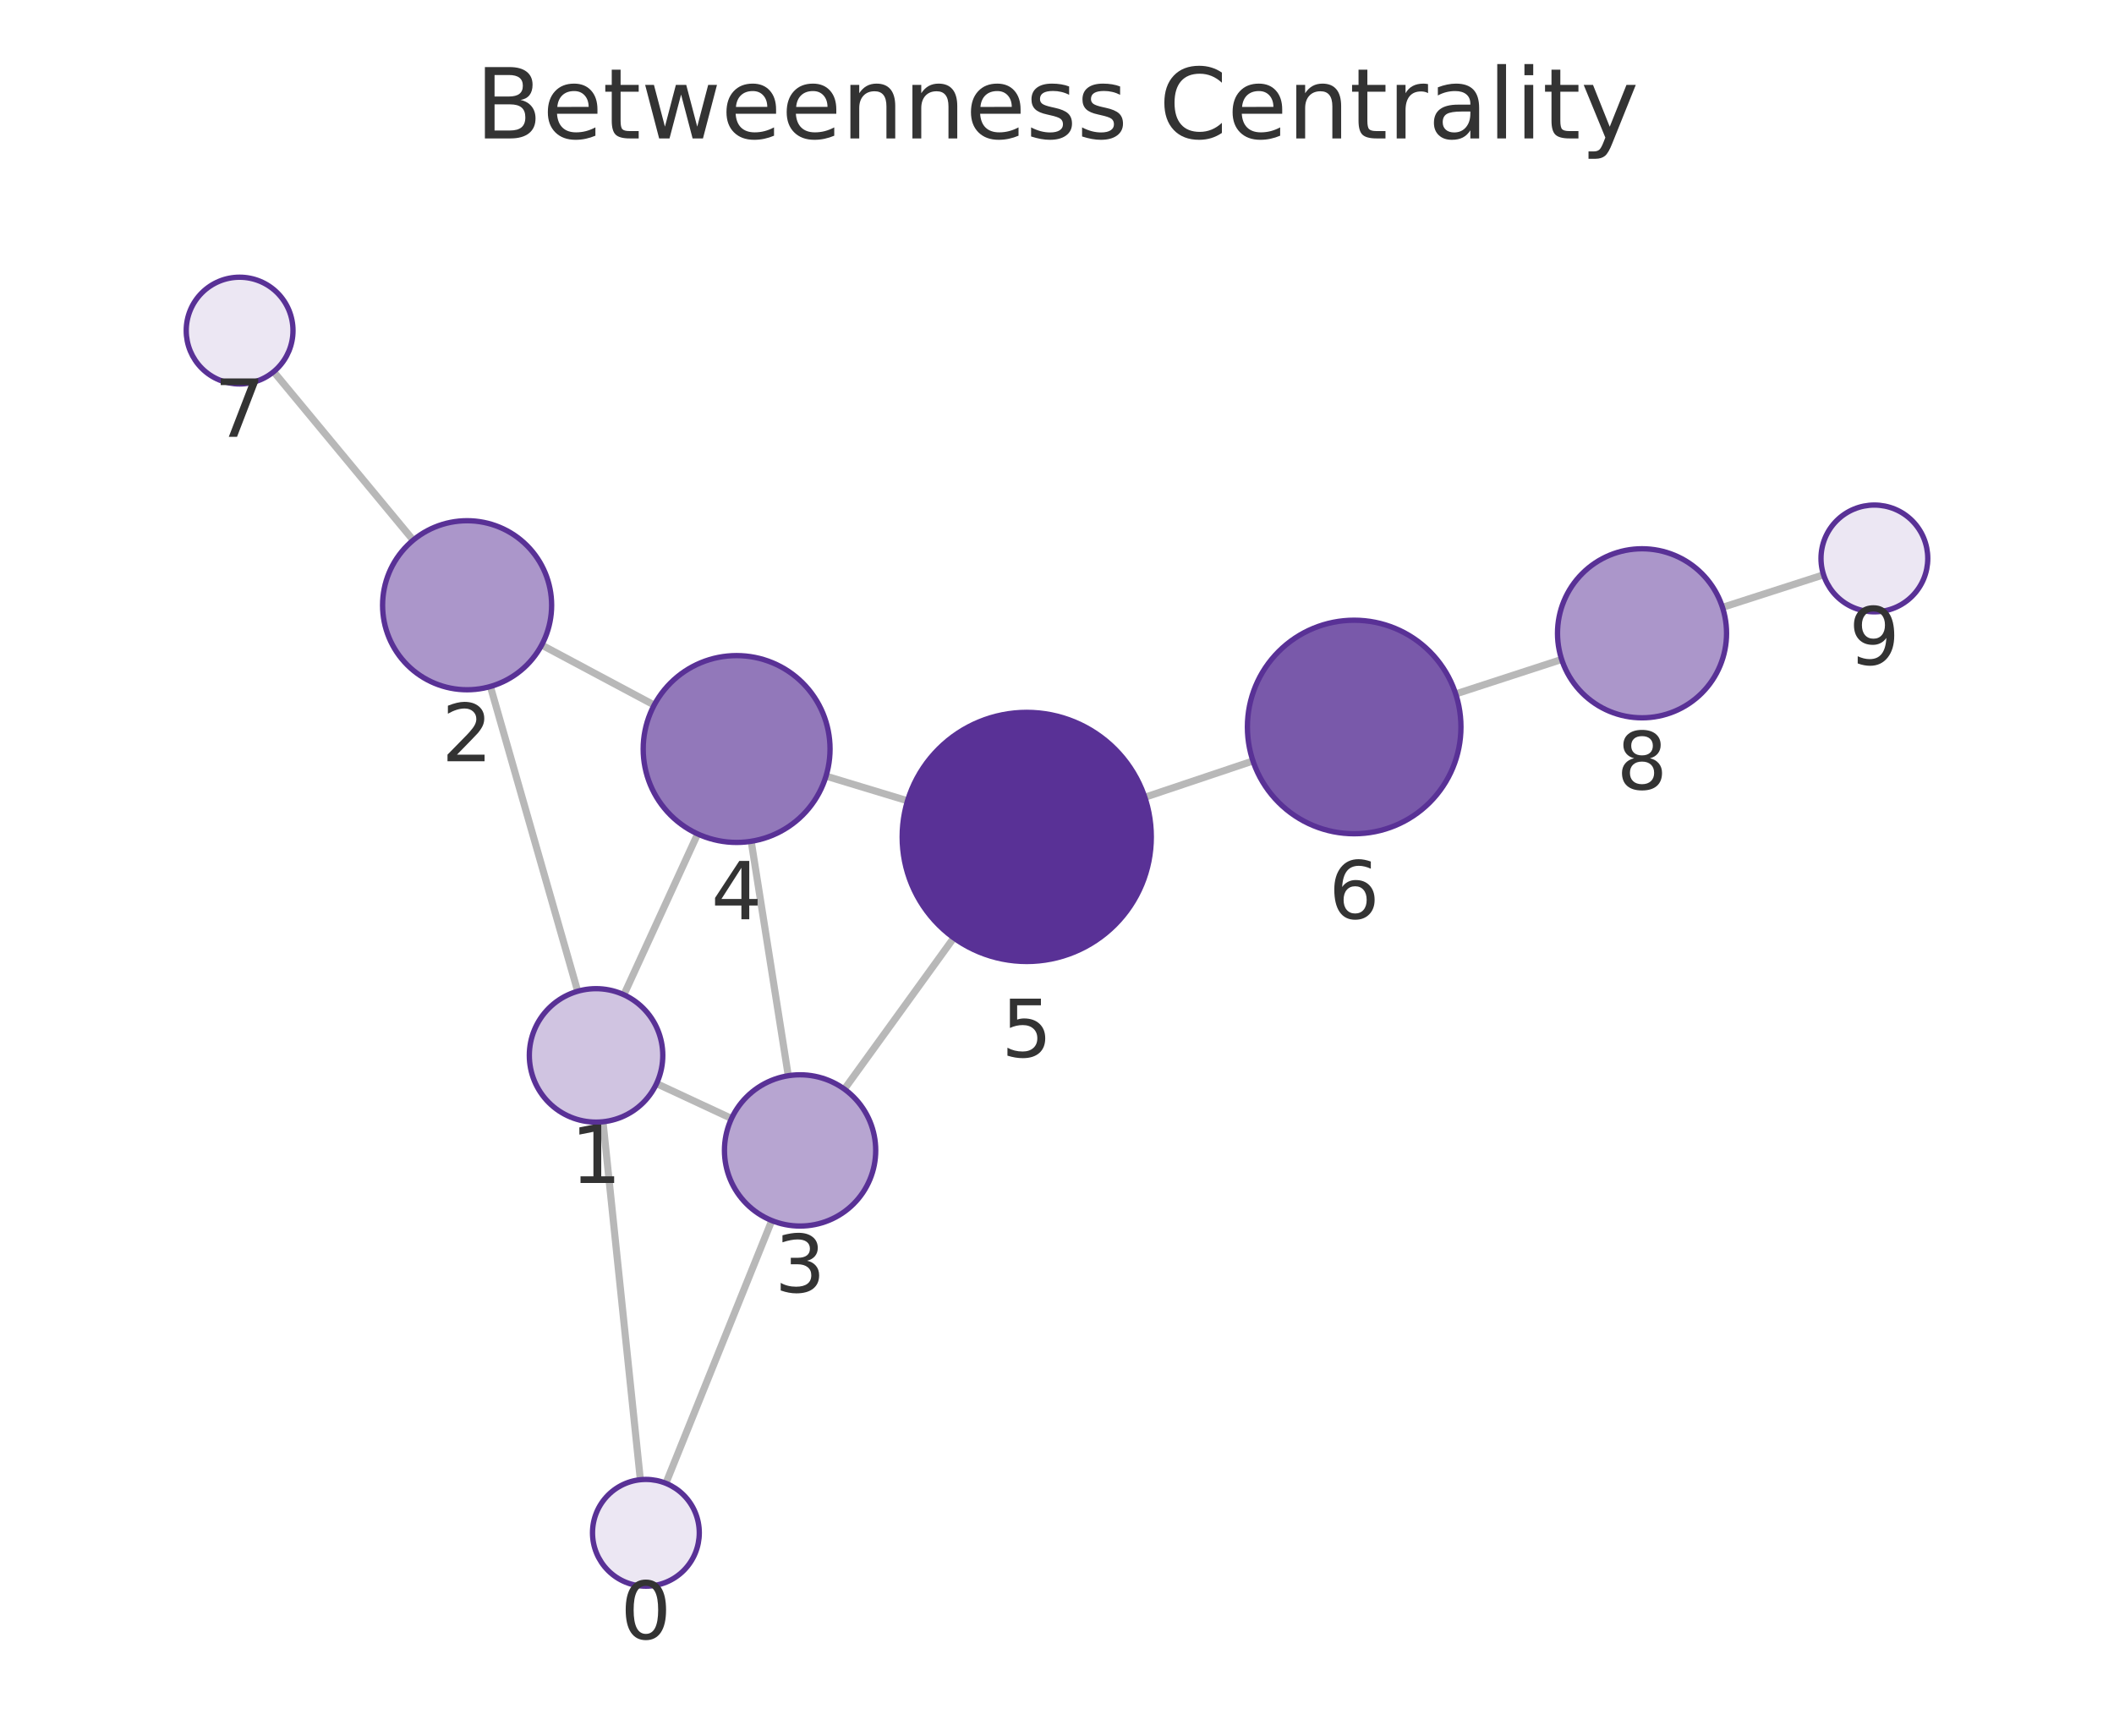
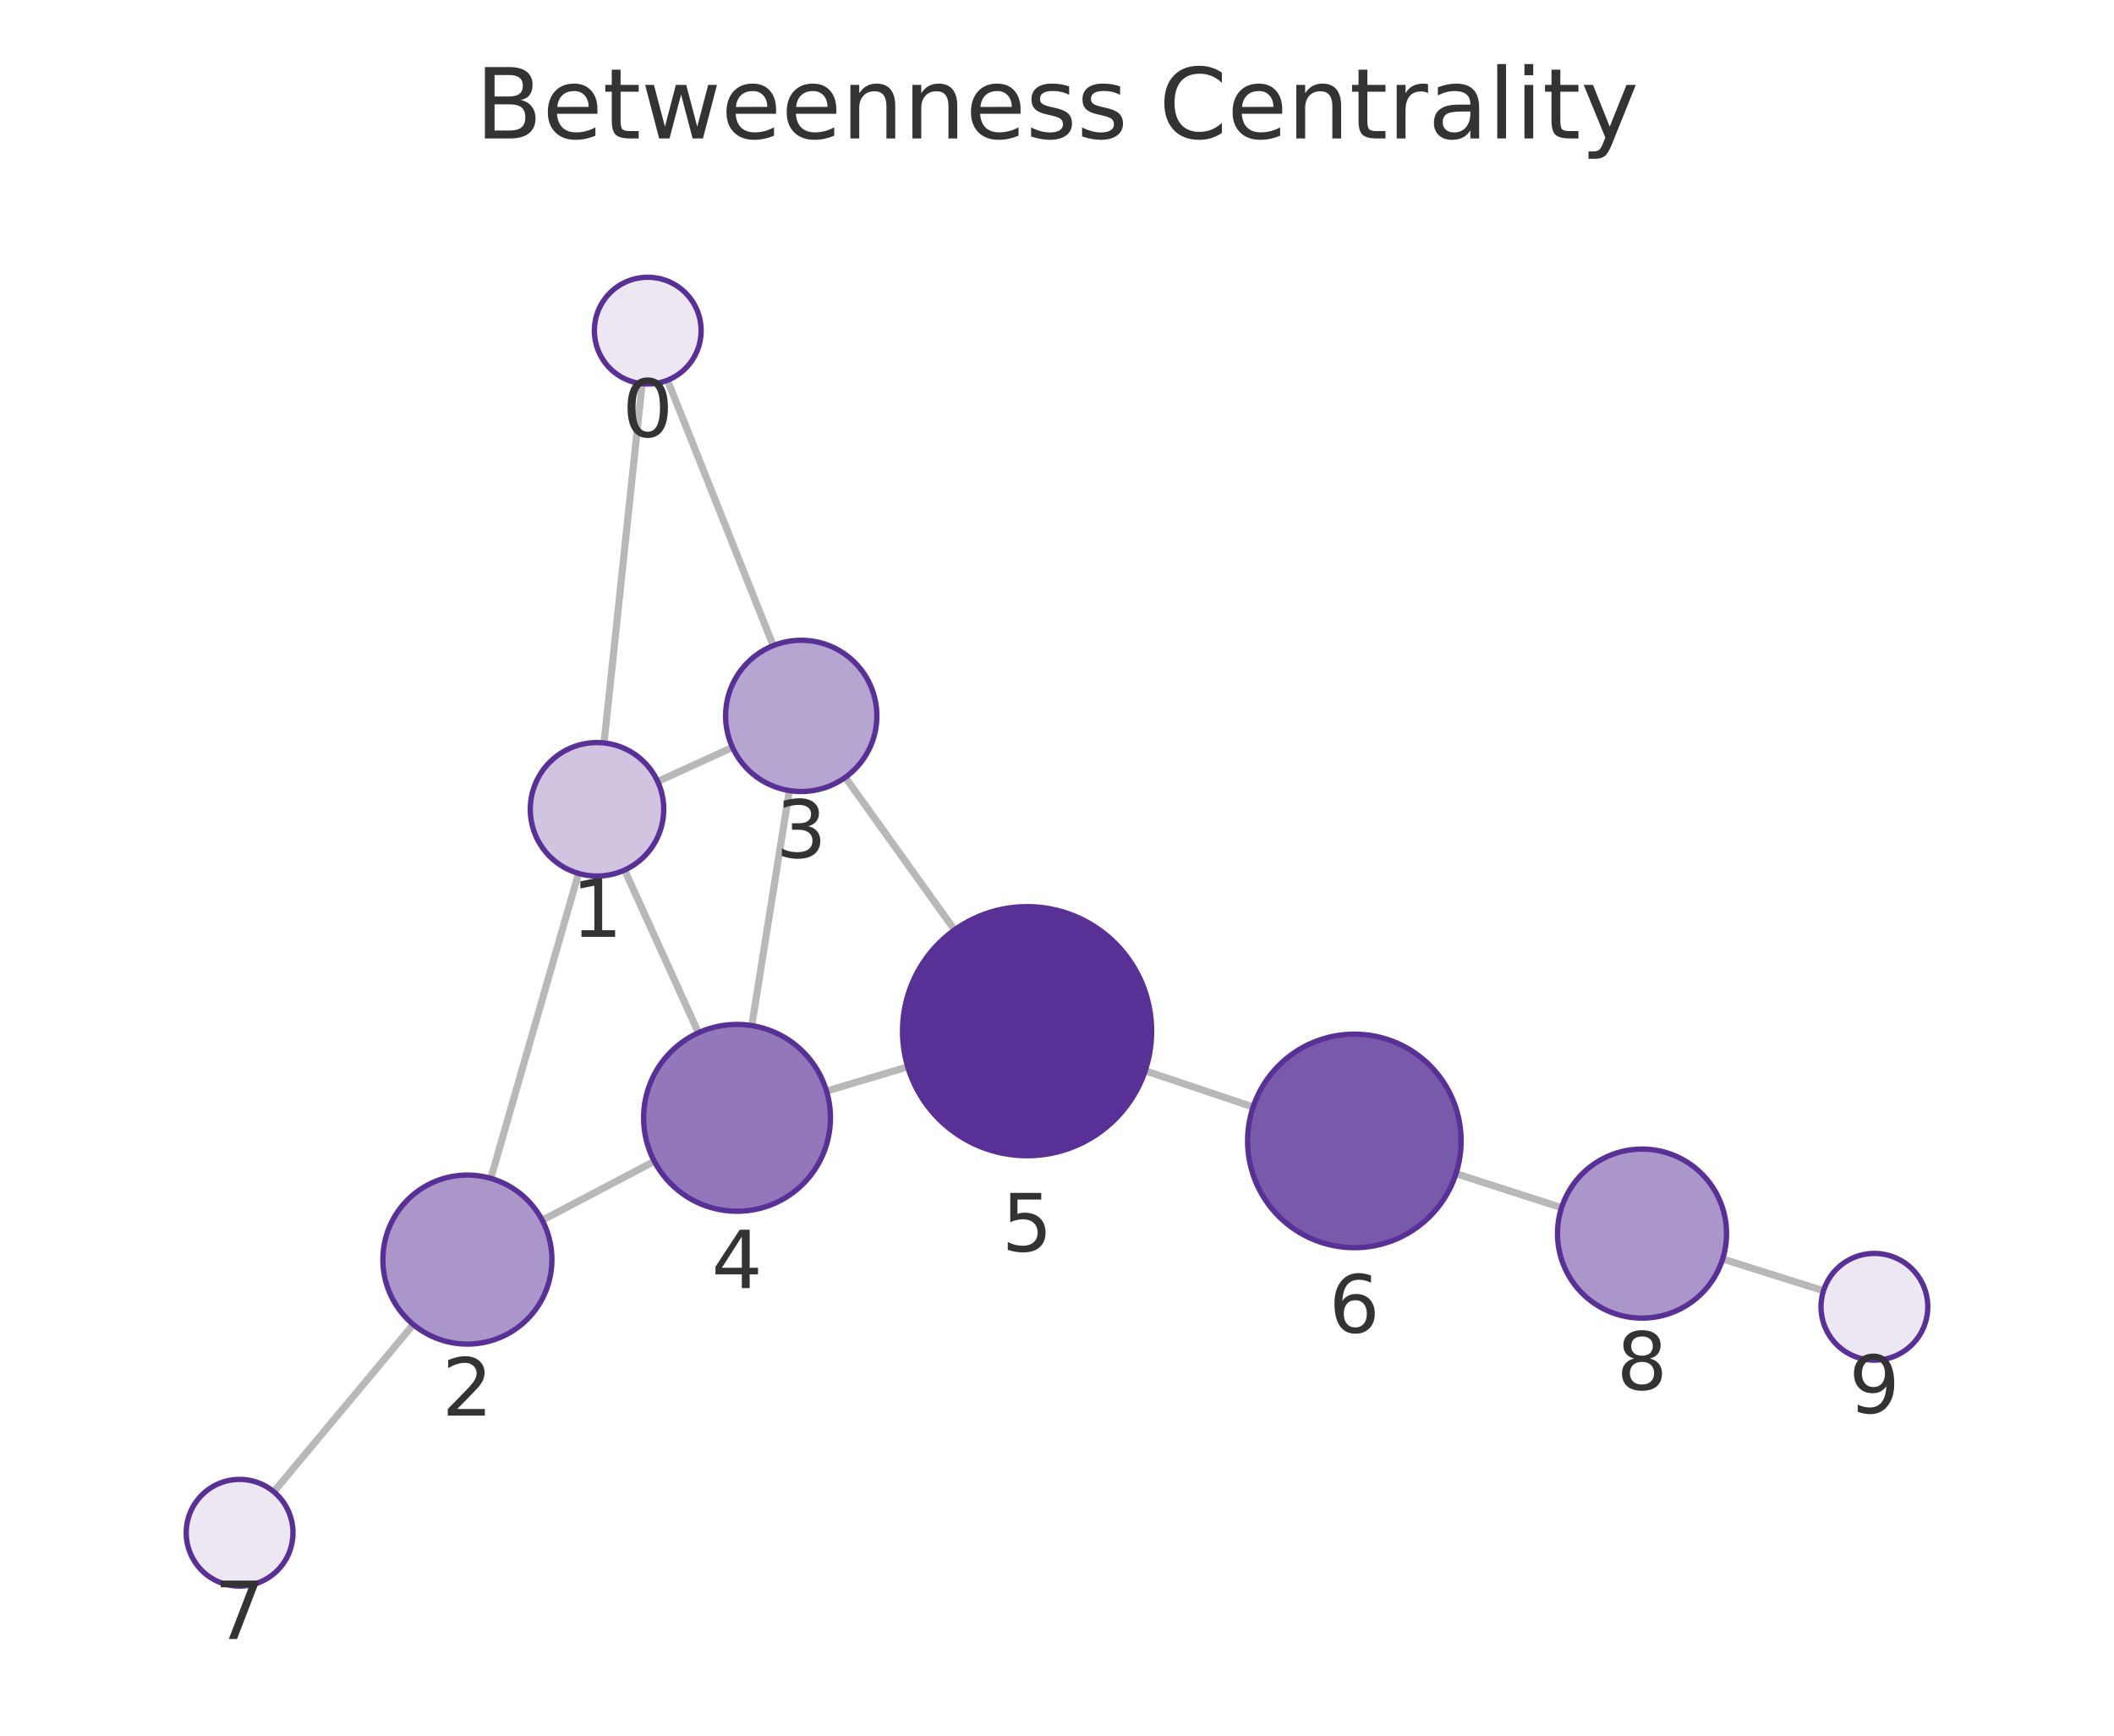
<svg xmlns="http://www.w3.org/2000/svg" xmlns:xlink="http://www.w3.org/1999/xlink" width="237.6pt" height="195.078pt" viewBox="0 0 237.6 195.078" version="1.1">
  <defs>
    <style type="text/css">*{stroke-linejoin: round; stroke-linecap: butt}</style>
  </defs>
  <g id="figure_1">
    <g id="patch_1">
      <path d="M 0 195.078  L 237.6 195.078  L 237.6 0  L 0 0  L 0 195.078  z " style="fill: none" />
    </g>
    <g id="axes_1">
      <g id="patch_2">
        <path d="M 7.2 187.878  L 230.4 187.878  L 230.4 21.558  L 7.2 21.558  L 7.2 187.878  z " style="fill: none" />
      </g>
      <g id="EdgeCollection_1">
-         <path d="M 71.972 166.312  L 67.772 126.081  " clip-path="url(#pa087c5eacd)" style="fill: #b8b8b8; stroke: #b8b8b8; stroke-width: 0.8" />
-         <path d="M 74.839 166.714  L 86.745 137.184  " clip-path="url(#pa087c5eacd)" style="fill: #b8b8b8; stroke: #b8b8b8; stroke-width: 0.8" />
-         <path d="M 64.928 111.411  L 55.116 77.159  " clip-path="url(#pa087c5eacd)" style="fill: #b8b8b8; stroke: #b8b8b8; stroke-width: 0.8" />
-         <path d="M 73.792 121.788  L 82.219 125.712  " clip-path="url(#pa087c5eacd)" style="fill: #b8b8b8; stroke: #b8b8b8; stroke-width: 0.8" />
-         <path d="M 70.121 111.804  L 78.413 93.729  " clip-path="url(#pa087c5eacd)" style="fill: #b8b8b8; stroke: #b8b8b8; stroke-width: 0.8" />
-         <path d="M 60.882 72.498  L 73.526 79.243  " clip-path="url(#pa087c5eacd)" style="fill: #b8b8b8; stroke: #b8b8b8; stroke-width: 0.8" />
-         <path d="M 46.44 60.71  L 30.758 41.778  " clip-path="url(#pa087c5eacd)" style="fill: #b8b8b8; stroke: #b8b8b8; stroke-width: 0.8" />
-         <path d="M 88.597 120.905  L 84.43 94.556  " clip-path="url(#pa087c5eacd)" style="fill: #b8b8b8; stroke: #b8b8b8; stroke-width: 0.8" />
-         <path d="M 94.904 122.413  L 107.197 105.411  " clip-path="url(#pa087c5eacd)" style="fill: #b8b8b8; stroke: #b8b8b8; stroke-width: 0.8" />
-         <path d="M 92.839 87.23  L 102.001 90.006  " clip-path="url(#pa087c5eacd)" style="fill: #b8b8b8; stroke: #b8b8b8; stroke-width: 0.8" />
-         <path d="M 128.671 89.609  L 140.825 85.528  " clip-path="url(#pa087c5eacd)" style="fill: #b8b8b8; stroke: #b8b8b8; stroke-width: 0.8" />
-         <path d="M 163.612 77.995  L 175.521 74.118  " clip-path="url(#pa087c5eacd)" style="fill: #b8b8b8; stroke: #b8b8b8; stroke-width: 0.8" />
-         <path d="M 193.597 68.265  L 204.959 64.605  " clip-path="url(#pa087c5eacd)" style="fill: #b8b8b8; stroke: #b8b8b8; stroke-width: 0.8" />
+         <path d="M 72.171 43.128  L 67.89 83.502  " clip-path="url(#pa1d0acca3a)" style="fill: #b8b8b8; stroke: #b8b8b8; stroke-width: 0.8" />
+         <path d="M 75.024 42.735  L 86.908 72.565  " clip-path="url(#pa1d0acca3a)" style="fill: #b8b8b8; stroke: #b8b8b8; stroke-width: 0.8" />
+         <path d="M 65.025 98.168  L 55.161 132.441  " clip-path="url(#pa1d0acca3a)" style="fill: #b8b8b8; stroke: #b8b8b8; stroke-width: 0.8" />
+         <path d="M 73.92 87.841  L 82.324 83.997  " clip-path="url(#pa1d0acca3a)" style="fill: #b8b8b8; stroke: #b8b8b8; stroke-width: 0.8" />
+         <path d="M 70.199 97.79  L 78.498 116.076  " clip-path="url(#pa1d0acca3a)" style="fill: #b8b8b8; stroke: #b8b8b8; stroke-width: 0.8" />
+         <path d="M 60.942 137.15  L 73.544 130.524  " clip-path="url(#pa1d0acca3a)" style="fill: #b8b8b8; stroke: #b8b8b8; stroke-width: 0.8" />
+         <path d="M 46.449 148.867  L 30.773 167.667  " clip-path="url(#pa1d0acca3a)" style="fill: #b8b8b8; stroke: #b8b8b8; stroke-width: 0.8" />
+         <path d="M 88.713 88.856  L 84.494 115.269  " clip-path="url(#pa1d0acca3a)" style="fill: #b8b8b8; stroke: #b8b8b8; stroke-width: 0.8" />
+         <path d="M 95.004 87.372  L 107.284 104.517  " clip-path="url(#pa1d0acca3a)" style="fill: #b8b8b8; stroke: #b8b8b8; stroke-width: 0.8" />
+         <path d="M 92.898 122.632  L 102.023 119.906  " clip-path="url(#pa1d0acca3a)" style="fill: #b8b8b8; stroke: #b8b8b8; stroke-width: 0.8" />
+         <path d="M 128.71 120.35  L 140.844 124.418  " clip-path="url(#pa1d0acca3a)" style="fill: #b8b8b8; stroke: #b8b8b8; stroke-width: 0.8" />
+         <path d="M 163.643 131.913  L 175.51 135.736  " clip-path="url(#pa1d0acca3a)" style="fill: #b8b8b8; stroke: #b8b8b8; stroke-width: 0.8" />
+         <path d="M 193.614 141.503  L 204.947 145.074  " clip-path="url(#pa1d0acca3a)" style="fill: #b8b8b8; stroke: #b8b8b8; stroke-width: 0.8" />
      </g>
      <g id="VertexCollection_1">
-         <path d="M 72.595 178.279  C 74.187 178.279 75.713 177.647 76.838 176.522  C 77.963 175.397 78.595 173.87 78.595 172.279  C 78.595 170.688 77.963 169.162 76.838 168.037  C 75.713 166.911 74.187 166.279 72.595 166.279  C 71.004 166.279 69.478 166.911 68.353 168.037  C 67.228 169.162 66.595 170.688 66.595 172.279  C 66.595 173.87 67.228 175.397 68.353 176.522  C 69.478 177.647 71.004 178.279 72.595 178.279  z " clip-path="url(#pa087c5eacd)" style="fill: #ece7f3; stroke: #593196; stroke-width: 0.6" />
-         <path d="M 66.993 126.121  C 68.982 126.121 70.89 125.331 72.297 123.925  C 73.703 122.518 74.493 120.61 74.493 118.621  C 74.493 116.632 73.703 114.724 72.297 113.318  C 70.89 111.912 68.982 111.121 66.993 111.121  C 65.004 111.121 63.097 111.912 61.69 113.318  C 60.284 114.724 59.493 116.632 59.493 118.621  C 59.493 120.61 60.284 122.518 61.69 123.925  C 63.097 125.331 65.004 126.121 66.993 126.121  z " clip-path="url(#pa087c5eacd)" style="fill: #d0c4e1; stroke: #593196; stroke-width: 0.6" />
-         <path d="M 52.5 77.526  C 55.02 77.526 57.436 76.525 59.218 74.744  C 60.999 72.962 62 70.546 62 68.026  C 62 65.507 60.999 63.09 59.218 61.309  C 57.436 59.527 55.02 58.526 52.5 58.526  C 49.981 58.526 47.564 59.527 45.783 61.309  C 44.001 63.09 43 65.507 43 68.026  C 43 70.546 44.001 72.962 45.783 74.744  C 47.564 76.525 49.981 77.526 52.5 77.526  z " clip-path="url(#pa087c5eacd)" style="fill: #ab96ca; stroke: #593196; stroke-width: 0.6" />
-         <path d="M 89.924 137.801  C 92.178 137.801 94.34 136.906 95.934 135.312  C 97.528 133.718 98.424 131.555 98.424 129.301  C 98.424 127.047 97.528 124.885 95.934 123.291  C 94.34 121.697 92.178 120.801 89.924 120.801  C 87.67 120.801 85.508 121.697 83.914 123.291  C 82.32 124.885 81.424 127.047 81.424 129.301  C 81.424 131.555 82.32 133.718 83.914 135.312  C 85.508 136.906 87.67 137.801 89.924 137.801  z " clip-path="url(#pa087c5eacd)" style="fill: #b7a5d1; stroke: #593196; stroke-width: 0.6" />
-         <path d="M 82.791 94.685  C 85.575 94.685 88.246 93.579 90.215 91.61  C 92.184 89.641 93.291 86.97 93.291 84.185  C 93.291 81.4 92.184 78.729 90.215 76.76  C 88.246 74.791 85.575 73.685 82.791 73.685  C 80.006 73.685 77.335 74.791 75.366 76.76  C 73.397 78.729 72.291 81.4 72.291 84.185  C 72.291 86.97 73.397 89.641 75.366 91.61  C 77.335 93.579 80.006 94.685 82.791 94.685  z " clip-path="url(#pa087c5eacd)" style="fill: #9278ba; stroke: #593196; stroke-width: 0.6" />
-         <path d="M 115.399 108.066  C 119.112 108.066 122.674 106.591 125.299 103.965  C 127.924 101.34 129.399 97.779 129.399 94.066  C 129.399 90.353 127.924 86.792 125.299 84.166  C 122.674 81.541 119.112 80.066 115.399 80.066  C 111.687 80.066 108.125 81.541 105.5 84.166  C 102.875 86.792 101.399 90.353 101.399 94.066  C 101.399 97.779 102.875 101.34 105.5 103.965  C 108.125 106.591 111.687 108.066 115.399 108.066  z " clip-path="url(#pa087c5eacd)" style="fill: #593196; stroke: #593196; stroke-width: 0.6" />
-         <path d="M 152.201 93.709  C 155.383 93.709 158.436 92.444 160.686 90.194  C 162.937 87.944 164.201 84.891 164.201 81.709  C 164.201 78.526 162.937 75.474 160.686 73.224  C 158.436 70.973 155.383 69.709 152.201 69.709  C 149.019 69.709 145.966 70.973 143.716 73.224  C 141.465 75.474 140.201 78.526 140.201 81.709  C 140.201 84.891 141.465 87.944 143.716 90.194  C 145.966 92.444 149.019 93.709 152.201 93.709  z " clip-path="url(#pa087c5eacd)" style="fill: #7959aa; stroke: #593196; stroke-width: 0.6" />
-         <path d="M 26.931 43.157  C 28.522 43.157 30.048 42.525 31.173 41.4  C 32.298 40.275 32.931 38.749 32.931 37.157  C 32.931 35.566 32.298 34.04 31.173 32.915  C 30.048 31.79 28.522 31.157 26.931 31.157  C 25.339 31.157 23.813 31.79 22.688 32.915  C 21.563 34.04 20.931 35.566 20.931 37.157  C 20.931 38.749 21.563 40.275 22.688 41.4  C 23.813 42.525 25.339 43.157 26.931 43.157  z " clip-path="url(#pa087c5eacd)" style="fill: #ece7f3; stroke: #593196; stroke-width: 0.6" />
-         <path d="M 184.554 80.678  C 187.074 80.678 189.49 79.677 191.272 77.896  C 193.053 76.114 194.054 73.698 194.054 71.178  C 194.054 68.659 193.053 66.242 191.272 64.461  C 189.49 62.679 187.074 61.678 184.554 61.678  C 182.035 61.678 179.618 62.679 177.837 64.461  C 176.055 66.242 175.054 68.659 175.054 71.178  C 175.054 73.698 176.055 76.114 177.837 77.896  C 179.618 79.677 182.035 80.678 184.554 80.678  z " clip-path="url(#pa087c5eacd)" style="fill: #ab96ca; stroke: #593196; stroke-width: 0.6" />
-         <path d="M 210.669 68.765  C 212.261 68.765 213.787 68.133 214.912 67.008  C 216.037 65.883 216.669 64.356 216.669 62.765  C 216.669 61.174 216.037 59.648 214.912 58.522  C 213.787 57.397 212.261 56.765 210.669 56.765  C 209.078 56.765 207.552 57.397 206.427 58.522  C 205.302 59.648 204.669 61.174 204.669 62.765  C 204.669 64.356 205.302 65.883 206.427 67.008  C 207.552 68.133 209.078 68.765 210.669 68.765  z " clip-path="url(#pa087c5eacd)" style="fill: #ece7f3; stroke: #593196; stroke-width: 0.6" />
+         <path d="M 72.804 43.161  C 74.395 43.161 75.921 42.529 77.046 41.404  C 78.172 40.279 78.804 38.752 78.804 37.161  C 78.804 35.57 78.172 34.044 77.046 32.918  C 75.921 31.793 74.395 31.161 72.804 31.161  C 71.213 31.161 69.686 31.793 68.561 32.918  C 67.436 34.044 66.804 35.57 66.804 37.161  C 66.804 38.752 67.436 40.279 68.561 41.404  C 69.686 42.529 71.213 43.161 72.804 43.161  z " clip-path="url(#pa1d0acca3a)" style="fill: #ece7f3; stroke: #593196; stroke-width: 0.6" />
+         <path d="M 67.1 98.461  C 69.089 98.461 70.996 97.67 72.403 96.264  C 73.809 94.857 74.6 92.95 74.6 90.961  C 74.6 88.972 73.809 87.064 72.403 85.657  C 70.996 84.251 69.089 83.461 67.1 83.461  C 65.111 83.461 63.203 84.251 61.796 85.657  C 60.39 87.064 59.6 88.972 59.6 90.961  C 59.6 92.95 60.39 94.857 61.796 96.264  C 63.203 97.67 65.111 98.461 67.1 98.461  z " clip-path="url(#pa1d0acca3a)" style="fill: #d0c4e1; stroke: #593196; stroke-width: 0.6" />
+         <path d="M 52.533 151.07  C 55.052 151.07 57.469 150.069 59.25 148.288  C 61.032 146.506 62.033 144.09 62.033 141.57  C 62.033 139.051 61.032 136.634 59.25 134.853  C 57.469 133.071 55.052 132.07 52.533 132.07  C 50.014 132.07 47.597 133.071 45.815 134.853  C 44.034 136.634 43.033 139.051 43.033 141.57  C 43.033 144.09 44.034 146.506 45.815 148.288  C 47.597 150.069 50.014 151.07 52.533 151.07  z " clip-path="url(#pa1d0acca3a)" style="fill: #ab96ca; stroke: #593196; stroke-width: 0.6" />
+         <path d="M 90.054 88.962  C 92.308 88.962 94.47 88.066 96.064 86.472  C 97.658 84.878 98.554 82.716 98.554 80.462  C 98.554 78.208 97.658 76.046 96.064 74.452  C 94.47 72.858 92.308 71.962 90.054 71.962  C 87.8 71.962 85.637 72.858 84.044 74.452  C 82.45 76.046 81.554 78.208 81.554 80.462  C 81.554 82.716 82.45 84.878 84.044 86.472  C 85.637 88.066 87.8 88.962 90.054 88.962  z " clip-path="url(#pa1d0acca3a)" style="fill: #b7a5d1; stroke: #593196; stroke-width: 0.6" />
+         <path d="M 82.837 136.138  C 85.622 136.138 88.293 135.032 90.262 133.062  C 92.231 131.093 93.337 128.422 93.337 125.638  C 93.337 122.853 92.231 120.182 90.262 118.213  C 88.293 116.244 85.622 115.138 82.837 115.138  C 80.053 115.138 77.382 116.244 75.413 118.213  C 73.444 120.182 72.337 122.853 72.337 125.638  C 72.337 128.422 73.444 131.093 75.413 133.062  C 77.382 135.032 80.053 136.138 82.837 136.138  z " clip-path="url(#pa1d0acca3a)" style="fill: #9278ba; stroke: #593196; stroke-width: 0.6" />
+         <path d="M 115.437 129.899  C 119.15 129.899 122.711 128.423 125.336 125.798  C 127.962 123.173 129.437 119.611 129.437 115.899  C 129.437 112.186 127.962 108.624 125.336 105.999  C 122.711 103.374 119.15 101.899 115.437 101.899  C 111.724 101.899 108.163 103.374 105.537 105.999  C 102.912 108.624 101.437 112.186 101.437 115.899  C 101.437 119.611 102.912 123.173 105.537 125.798  C 108.163 128.423 111.724 129.899 115.437 129.899  z " clip-path="url(#pa1d0acca3a)" style="fill: #593196; stroke: #593196; stroke-width: 0.6" />
+         <path d="M 152.221 140.233  C 155.403 140.233 158.456 138.969 160.706 136.719  C 162.956 134.468 164.221 131.416 164.221 128.233  C 164.221 125.051 162.956 121.998 160.706 119.748  C 158.456 117.498 155.403 116.233 152.221 116.233  C 149.038 116.233 145.986 117.498 143.736 119.748  C 141.485 121.998 140.221 125.051 140.221 128.233  C 140.221 131.416 141.485 134.468 143.736 136.719  C 145.986 138.969 149.038 140.233 152.221 140.233  z " clip-path="url(#pa1d0acca3a)" style="fill: #7959aa; stroke: #593196; stroke-width: 0.6" />
+         <path d="M 26.93 178.275  C 28.522 178.275 30.048 177.643 31.173 176.518  C 32.298 175.393 32.93 173.867 32.93 172.275  C 32.93 170.684 32.298 169.158 31.173 168.033  C 30.048 166.908 28.522 166.275 26.93 166.275  C 25.339 166.275 23.813 166.908 22.688 168.033  C 21.563 169.158 20.93 170.684 20.93 172.275  C 20.93 173.867 21.563 175.393 22.688 176.518  C 23.813 177.643 25.339 178.275 26.93 178.275  z " clip-path="url(#pa1d0acca3a)" style="fill: #ece7f3; stroke: #593196; stroke-width: 0.6" />
+         <path d="M 184.553 148.149  C 187.072 148.149 189.489 147.148 191.27 145.366  C 193.052 143.585 194.053 141.168 194.053 138.649  C 194.053 136.129 193.052 133.713 191.27 131.931  C 189.489 130.15 187.072 129.149 184.553 129.149  C 182.033 129.149 179.617 130.15 177.835 131.931  C 176.054 133.713 175.053 136.129 175.053 138.649  C 175.053 141.168 176.054 143.585 177.835 145.366  C 179.617 147.148 182.033 148.149 184.553 148.149  z " clip-path="url(#pa1d0acca3a)" style="fill: #ab96ca; stroke: #593196; stroke-width: 0.6" />
+         <path d="M 210.67 152.877  C 212.261 152.877 213.787 152.245 214.912 151.12  C 216.037 149.995 216.67 148.468 216.67 146.877  C 216.67 145.286 216.037 143.76 214.912 142.634  C 213.787 141.509 212.261 140.877 210.67 140.877  C 209.078 140.877 207.552 141.509 206.427 142.634  C 205.302 143.76 204.67 145.286 204.67 146.877  C 204.67 148.468 205.302 149.995 206.427 151.12  C 207.552 152.245 209.078 152.877 210.67 152.877  z " clip-path="url(#pa1d0acca3a)" style="fill: #ece7f3; stroke: #593196; stroke-width: 0.6" />
      </g>
      <g id="text_1">
-         <g clip-path="url(#pa087c5eacd)">
-           <g style="fill: #333333" transform="translate(69.73222 184.2171) scale(0.09 -0.09)">
+         <g clip-path="url(#pa1d0acca3a)">
+           <g style="fill: #333333" transform="translate(69.94061 49.09896) scale(0.09 -0.09)">
            <defs>
              <path id="DejaVuSans-13" d="M 2034 4250  Q 1547 4250 1301 3770  Q 1056 3291 1056 2328  Q 1056 1369 1301 889  Q 1547 409 2034 409  Q 2525 409 2770 889  Q 3016 1369 3016 2328  Q 3016 3291 2770 3770  Q 2525 4250 2034 4250  z M 2034 4750  Q 2819 4750 3233 4129  Q 3647 3509 3647 2328  Q 3647 1150 3233 529  Q 2819 -91 2034 -91  Q 1250 -91 836 529  Q 422 1150 422 2328  Q 422 3509 836 4129  Q 1250 4750 2034 4750  z " transform="scale(0.015625)" />
            </defs>
            <use xlink:href="#DejaVuSans-13" />
          </g>
        </g>
      </g>
      <g id="text_2">
-         <g clip-path="url(#pa087c5eacd)">
-           <g style="fill: #333333" transform="translate(64.13026 132.9592) scale(0.09 -0.09)">
+         <g clip-path="url(#pa1d0acca3a)">
+           <g style="fill: #333333" transform="translate(64.2364 105.2985) scale(0.09 -0.09)">
            <defs>
              <path id="DejaVuSans-14" d="M 794 531  L 1825 531  L 1825 4091  L 703 3866  L 703 4441  L 1819 4666  L 2450 4666  L 2450 531  L 3481 531  L 3481 0  L 794 0  L 794 531  z " transform="scale(0.015625)" />
            </defs>
            <use xlink:href="#DejaVuSans-14" />
          </g>
        </g>
      </g>
      <g id="text_3">
-         <g clip-path="url(#pa087c5eacd)">
-           <g style="fill: #333333" transform="translate(49.63716 85.5642) scale(0.09 -0.09)">
+         <g clip-path="url(#pa1d0acca3a)">
+           <g style="fill: #333333" transform="translate(49.66983 159.1082) scale(0.09 -0.09)">
            <defs>
              <path id="DejaVuSans-15" d="M 1228 531  L 3431 531  L 3431 0  L 469 0  L 469 531  Q 828 903 1448 1529  Q 2069 2156 2228 2338  Q 2531 2678 2651 2914  Q 2772 3150 2772 3378  Q 2772 3750 2511 3984  Q 2250 4219 1831 4219  Q 1534 4219 1204 4116  Q 875 4013 500 3803  L 500 4441  Q 881 4594 1212 4672  Q 1544 4750 1819 4750  Q 2544 4750 2975 4387  Q 3406 4025 3406 3419  Q 3406 3131 3298 2873  Q 3191 2616 2906 2266  Q 2828 2175 2409 1742  Q 1991 1309 1228 531  z " transform="scale(0.015625)" />
            </defs>
            <use xlink:href="#DejaVuSans-15" />
          </g>
        </g>
      </g>
      <g id="text_4">
-         <g clip-path="url(#pa087c5eacd)">
-           <g style="fill: #333333" transform="translate(87.06083 145.239) scale(0.09 -0.09)">
+         <g clip-path="url(#pa1d0acca3a)">
+           <g style="fill: #333333" transform="translate(87.19079 96.39982) scale(0.09 -0.09)">
            <defs>
              <path id="DejaVuSans-16" d="M 2597 2516  Q 3050 2419 3304 2112  Q 3559 1806 3559 1356  Q 3559 666 3084 287  Q 2609 -91 1734 -91  Q 1441 -91 1130 -33  Q 819 25 488 141  L 488 750  Q 750 597 1062 519  Q 1375 441 1716 441  Q 2309 441 2620 675  Q 2931 909 2931 1356  Q 2931 1769 2642 2001  Q 2353 2234 1838 2234  L 1294 2234  L 1294 2753  L 1863 2753  Q 2328 2753 2575 2939  Q 2822 3125 2822 3475  Q 2822 3834 2567 4026  Q 2313 4219 1838 4219  Q 1578 4219 1281 4162  Q 984 4106 628 3988  L 628 4550  Q 988 4650 1302 4700  Q 1616 4750 1894 4750  Q 2613 4750 3031 4423  Q 3450 4097 3450 3541  Q 3450 3153 3228 2886  Q 3006 2619 2597 2516  z " transform="scale(0.015625)" />
            </defs>
            <use xlink:href="#DejaVuSans-16" />
          </g>
        </g>
      </g>
      <g id="text_5">
-         <g clip-path="url(#pa087c5eacd)">
-           <g style="fill: #333333" transform="translate(79.92756 103.3229) scale(0.09 -0.09)">
+         <g clip-path="url(#pa1d0acca3a)">
+           <g style="fill: #333333" transform="translate(79.97429 144.7757) scale(0.09 -0.09)">
            <defs>
              <path id="DejaVuSans-17" d="M 2419 4116  L 825 1625  L 2419 1625  L 2419 4116  z M 2253 4666  L 3047 4666  L 3047 1625  L 3713 1625  L 3713 1100  L 3047 1100  L 3047 0  L 2419 0  L 2419 1100  L 313 1100  L 313 1709  L 2253 4666  z " transform="scale(0.015625)" />
            </defs>
            <use xlink:href="#DejaVuSans-17" />
          </g>
        </g>
      </g>
      <g id="text_6">
-         <g clip-path="url(#pa087c5eacd)">
-           <g style="fill: #333333" transform="translate(112.5363 118.8037) scale(0.09 -0.09)">
+         <g clip-path="url(#pa1d0acca3a)">
+           <g style="fill: #333333" transform="translate(112.5735 140.6364) scale(0.09 -0.09)">
            <defs>
              <path id="DejaVuSans-18" d="M 691 4666  L 3169 4666  L 3169 4134  L 1269 4134  L 1269 2991  Q 1406 3038 1543 3061  Q 1681 3084 1819 3084  Q 2600 3084 3056 2656  Q 3513 2228 3513 1497  Q 3513 744 3044 326  Q 2575 -91 1722 -91  Q 1428 -91 1123 -41  Q 819 9 494 109  L 494 744  Q 775 591 1075 516  Q 1375 441 1709 441  Q 2250 441 2565 725  Q 2881 1009 2881 1497  Q 2881 1984 2565 2268  Q 2250 2553 1709 2553  Q 1456 2553 1204 2497  Q 953 2441 691 2322  L 691 4666  z " transform="scale(0.015625)" />
            </defs>
            <use xlink:href="#DejaVuSans-18" />
          </g>
        </g>
      </g>
      <g id="text_7">
-         <g clip-path="url(#pa087c5eacd)">
-           <g style="fill: #333333" transform="translate(149.3379 103.2467) scale(0.09 -0.09)">
+         <g clip-path="url(#pa1d0acca3a)">
+           <g style="fill: #333333" transform="translate(149.3578 149.7713) scale(0.09 -0.09)">
            <defs>
              <path id="DejaVuSans-19" d="M 2113 2584  Q 1688 2584 1439 2293  Q 1191 2003 1191 1497  Q 1191 994 1439 701  Q 1688 409 2113 409  Q 2538 409 2786 701  Q 3034 994 3034 1497  Q 3034 2003 2786 2293  Q 2538 2584 2113 2584  z M 3366 4563  L 3366 3988  Q 3128 4100 2886 4159  Q 2644 4219 2406 4219  Q 1781 4219 1451 3797  Q 1122 3375 1075 2522  Q 1259 2794 1537 2939  Q 1816 3084 2150 3084  Q 2853 3084 3261 2657  Q 3669 2231 3669 1497  Q 3669 778 3244 343  Q 2819 -91 2113 -91  Q 1303 -91 875 529  Q 447 1150 447 2328  Q 447 3434 972 4092  Q 1497 4750 2381 4750  Q 2619 4750 2861 4703  Q 3103 4656 3366 4563  z " transform="scale(0.015625)" />
            </defs>
            <use xlink:href="#DejaVuSans-19" />
          </g>
        </g>
      </g>
      <g id="text_8">
-         <g clip-path="url(#pa087c5eacd)">
-           <g style="fill: #333333" transform="translate(24.06739 49.09528) scale(0.09 -0.09)">
+         <g clip-path="url(#pa1d0acca3a)">
+           <g style="fill: #333333" transform="translate(24.06725 184.2134) scale(0.09 -0.09)">
            <defs>
              <path id="DejaVuSans-1a" d="M 525 4666  L 3525 4666  L 3525 4397  L 1831 0  L 1172 0  L 2766 4134  L 525 4134  L 525 4666  z " transform="scale(0.015625)" />
            </defs>
            <use xlink:href="#DejaVuSans-1a" />
          </g>
        </g>
      </g>
      <g id="text_9">
-         <g clip-path="url(#pa087c5eacd)">
-           <g style="fill: #333333" transform="translate(181.6913 88.71599) scale(0.09 -0.09)">
+         <g clip-path="url(#pa1d0acca3a)">
+           <g style="fill: #333333" transform="translate(181.6895 156.1864) scale(0.09 -0.09)">
            <defs>
              <path id="DejaVuSans-1b" d="M 2034 2216  Q 1584 2216 1326 1975  Q 1069 1734 1069 1313  Q 1069 891 1326 650  Q 1584 409 2034 409  Q 2484 409 2743 651  Q 3003 894 3003 1313  Q 3003 1734 2745 1975  Q 2488 2216 2034 2216  z M 1403 2484  Q 997 2584 770 2862  Q 544 3141 544 3541  Q 544 4100 942 4425  Q 1341 4750 2034 4750  Q 2731 4750 3128 4425  Q 3525 4100 3525 3541  Q 3525 3141 3298 2862  Q 3072 2584 2669 2484  Q 3125 2378 3379 2068  Q 3634 1759 3634 1313  Q 3634 634 3220 271  Q 2806 -91 2034 -91  Q 1263 -91 848 271  Q 434 634 434 1313  Q 434 1759 690 2068  Q 947 2378 1403 2484  z M 1172 3481  Q 1172 3119 1398 2916  Q 1625 2713 2034 2713  Q 2441 2713 2670 2916  Q 2900 3119 2900 3481  Q 2900 3844 2670 4047  Q 2441 4250 2034 4250  Q 1625 4250 1398 4047  Q 1172 3844 1172 3481  z " transform="scale(0.015625)" />
            </defs>
            <use xlink:href="#DejaVuSans-1b" />
          </g>
        </g>
      </g>
      <g id="text_10">
-         <g clip-path="url(#pa087c5eacd)">
-           <g style="fill: #333333" transform="translate(207.8064 74.70302) scale(0.09 -0.09)">
+         <g clip-path="url(#pa1d0acca3a)">
+           <g style="fill: #333333" transform="translate(207.8065 158.815) scale(0.09 -0.09)">
            <defs>
              <path id="DejaVuSans-1c" d="M 703 97  L 703 672  Q 941 559 1184 500  Q 1428 441 1663 441  Q 2288 441 2617 861  Q 2947 1281 2994 2138  Q 2813 1869 2534 1725  Q 2256 1581 1919 1581  Q 1219 1581 811 2004  Q 403 2428 403 3163  Q 403 3881 828 4315  Q 1253 4750 1959 4750  Q 2769 4750 3195 4129  Q 3622 3509 3622 2328  Q 3622 1225 3098 567  Q 2575 -91 1691 -91  Q 1453 -91 1209 -44  Q 966 3 703 97  z M 1959 2075  Q 2384 2075 2632 2365  Q 2881 2656 2881 3163  Q 2881 3666 2632 3958  Q 2384 4250 1959 4250  Q 1534 4250 1286 3958  Q 1038 3666 1038 3163  Q 1038 2656 1286 2365  Q 1534 2075 1959 2075  z " transform="scale(0.015625)" />
            </defs>
            <use xlink:href="#DejaVuSans-1c" />
          </g>
        </g>
      </g>
      <g id="matplotlib.axis_1" />
      <g id="matplotlib.axis_2" />
      <g id="text_11">
        <g style="fill: #333333" transform="translate(53.42047 15.55828) scale(0.11 -0.11)">
          <defs>
            <path id="DejaVuSans-25" d="M 1259 2228  L 1259 519  L 2272 519  Q 2781 519 3026 730  Q 3272 941 3272 1375  Q 3272 1813 3026 2020  Q 2781 2228 2272 2228  L 1259 2228  z M 1259 4147  L 1259 2741  L 2194 2741  Q 2656 2741 2882 2914  Q 3109 3088 3109 3444  Q 3109 3797 2882 3972  Q 2656 4147 2194 4147  L 1259 4147  z M 628 4666  L 2241 4666  Q 2963 4666 3353 4366  Q 3744 4066 3744 3513  Q 3744 3084 3544 2831  Q 3344 2578 2956 2516  Q 3422 2416 3680 2098  Q 3938 1781 3938 1306  Q 3938 681 3513 340  Q 3088 0 2303 0  L 628 0  L 628 4666  z " transform="scale(0.015625)" />
            <path id="DejaVuSans-48" d="M 3597 1894  L 3597 1613  L 953 1613  Q 991 1019 1311 708  Q 1631 397 2203 397  Q 2534 397 2845 478  Q 3156 559 3463 722  L 3463 178  Q 3153 47 2828 -22  Q 2503 -91 2169 -91  Q 1331 -91 842 396  Q 353 884 353 1716  Q 353 2575 817 3079  Q 1281 3584 2069 3584  Q 2775 3584 3186 3129  Q 3597 2675 3597 1894  z M 3022 2063  Q 3016 2534 2758 2815  Q 2500 3097 2075 3097  Q 1594 3097 1305 2825  Q 1016 2553 972 2059  L 3022 2063  z " transform="scale(0.015625)" />
            <path id="DejaVuSans-57" d="M 1172 4494  L 1172 3500  L 2356 3500  L 2356 3053  L 1172 3053  L 1172 1153  Q 1172 725 1289 603  Q 1406 481 1766 481  L 2356 481  L 2356 0  L 1766 0  Q 1100 0 847 248  Q 594 497 594 1153  L 594 3053  L 172 3053  L 172 3500  L 594 3500  L 594 4494  L 1172 4494  z " transform="scale(0.015625)" />
            <path id="DejaVuSans-5a" d="M 269 3500  L 844 3500  L 1563 769  L 2278 3500  L 2956 3500  L 3675 769  L 4391 3500  L 4966 3500  L 4050 0  L 3372 0  L 2619 2869  L 1863 0  L 1184 0  L 269 3500  z " transform="scale(0.015625)" />
            <path id="DejaVuSans-51" d="M 3513 2113  L 3513 0  L 2938 0  L 2938 2094  Q 2938 2591 2744 2837  Q 2550 3084 2163 3084  Q 1697 3084 1428 2787  Q 1159 2491 1159 1978  L 1159 0  L 581 0  L 581 3500  L 1159 3500  L 1159 2956  Q 1366 3272 1645 3428  Q 1925 3584 2291 3584  Q 2894 3584 3203 3211  Q 3513 2838 3513 2113  z " transform="scale(0.015625)" />
            <path id="DejaVuSans-56" d="M 2834 3397  L 2834 2853  Q 2591 2978 2328 3040  Q 2066 3103 1784 3103  Q 1356 3103 1142 2972  Q 928 2841 928 2578  Q 928 2378 1081 2264  Q 1234 2150 1697 2047  L 1894 2003  Q 2506 1872 2764 1633  Q 3022 1394 3022 966  Q 3022 478 2636 193  Q 2250 -91 1575 -91  Q 1294 -91 989 -36  Q 684 19 347 128  L 347 722  Q 666 556 975 473  Q 1284 391 1588 391  Q 1994 391 2212 530  Q 2431 669 2431 922  Q 2431 1156 2273 1281  Q 2116 1406 1581 1522  L 1381 1569  Q 847 1681 609 1914  Q 372 2147 372 2553  Q 372 3047 722 3315  Q 1072 3584 1716 3584  Q 2034 3584 2315 3537  Q 2597 3491 2834 3397  z " transform="scale(0.015625)" />
            <path id="DejaVuSans-3" transform="scale(0.015625)" />
            <path id="DejaVuSans-26" d="M 4122 4306  L 4122 3641  Q 3803 3938 3442 4084  Q 3081 4231 2675 4231  Q 1875 4231 1450 3742  Q 1025 3253 1025 2328  Q 1025 1406 1450 917  Q 1875 428 2675 428  Q 3081 428 3442 575  Q 3803 722 4122 1019  L 4122 359  Q 3791 134 3420 21  Q 3050 -91 2638 -91  Q 1578 -91 968 557  Q 359 1206 359 2328  Q 359 3453 968 4101  Q 1578 4750 2638 4750  Q 3056 4750 3426 4639  Q 3797 4528 4122 4306  z " transform="scale(0.015625)" />
            <path id="DejaVuSans-55" d="M 2631 2963  Q 2534 3019 2420 3045  Q 2306 3072 2169 3072  Q 1681 3072 1420 2755  Q 1159 2438 1159 1844  L 1159 0  L 581 0  L 581 3500  L 1159 3500  L 1159 2956  Q 1341 3275 1631 3429  Q 1922 3584 2338 3584  Q 2397 3584 2469 3576  Q 2541 3569 2628 3553  L 2631 2963  z " transform="scale(0.015625)" />
            <path id="DejaVuSans-44" d="M 2194 1759  Q 1497 1759 1228 1600  Q 959 1441 959 1056  Q 959 750 1161 570  Q 1363 391 1709 391  Q 2188 391 2477 730  Q 2766 1069 2766 1631  L 2766 1759  L 2194 1759  z M 3341 1997  L 3341 0  L 2766 0  L 2766 531  Q 2569 213 2275 61  Q 1981 -91 1556 -91  Q 1019 -91 701 211  Q 384 513 384 1019  Q 384 1609 779 1909  Q 1175 2209 1959 2209  L 2766 2209  L 2766 2266  Q 2766 2663 2505 2880  Q 2244 3097 1772 3097  Q 1472 3097 1187 3025  Q 903 2953 641 2809  L 641 3341  Q 956 3463 1253 3523  Q 1550 3584 1831 3584  Q 2591 3584 2966 3190  Q 3341 2797 3341 1997  z " transform="scale(0.015625)" />
            <path id="DejaVuSans-4f" d="M 603 4863  L 1178 4863  L 1178 0  L 603 0  L 603 4863  z " transform="scale(0.015625)" />
            <path id="DejaVuSans-4c" d="M 603 3500  L 1178 3500  L 1178 0  L 603 0  L 603 3500  z M 603 4863  L 1178 4863  L 1178 4134  L 603 4134  L 603 4863  z " transform="scale(0.015625)" />
            <path id="DejaVuSans-5c" d="M 2059 -325  Q 1816 -950 1584 -1140  Q 1353 -1331 966 -1331  L 506 -1331  L 506 -850  L 844 -850  Q 1081 -850 1212 -737  Q 1344 -625 1503 -206  L 1606 56  L 191 3500  L 800 3500  L 1894 763  L 2988 3500  L 3597 3500  L 2059 -325  z " transform="scale(0.015625)" />
          </defs>
          <use xlink:href="#DejaVuSans-25" />
          <use xlink:href="#DejaVuSans-48" transform="translate(68.60938 0)" />
          <use xlink:href="#DejaVuSans-57" transform="translate(130.1406 0)" />
          <use xlink:href="#DejaVuSans-5a" transform="translate(169.3438 0)" />
          <use xlink:href="#DejaVuSans-48" transform="translate(251.125 0)" />
          <use xlink:href="#DejaVuSans-48" transform="translate(312.6562 0)" />
          <use xlink:href="#DejaVuSans-51" transform="translate(374.1875 0)" />
          <use xlink:href="#DejaVuSans-51" transform="translate(437.5625 0)" />
          <use xlink:href="#DejaVuSans-48" transform="translate(500.9375 0)" />
          <use xlink:href="#DejaVuSans-56" transform="translate(562.4688 0)" />
          <use xlink:href="#DejaVuSans-56" transform="translate(614.5625 0)" />
          <use xlink:href="#DejaVuSans-3" transform="translate(666.6562 0)" />
          <use xlink:href="#DejaVuSans-26" transform="translate(698.4375 0)" />
          <use xlink:href="#DejaVuSans-48" transform="translate(768.2656 0)" />
          <use xlink:href="#DejaVuSans-51" transform="translate(829.7969 0)" />
          <use xlink:href="#DejaVuSans-57" transform="translate(893.1719 0)" />
          <use xlink:href="#DejaVuSans-55" transform="translate(932.375 0)" />
          <use xlink:href="#DejaVuSans-44" transform="translate(973.4844 0)" />
          <use xlink:href="#DejaVuSans-4f" transform="translate(1034.766 0)" />
          <use xlink:href="#DejaVuSans-4c" transform="translate(1062.547 0)" />
          <use xlink:href="#DejaVuSans-57" transform="translate(1090.328 0)" />
          <use xlink:href="#DejaVuSans-5c" transform="translate(1129.531 0)" />
        </g>
      </g>
    </g>
  </g>
  <defs>
-     <clipPath id="pa087c5eacd">
+     <clipPath id="pa1d0acca3a">
      <rect x="7.2" y="21.558" width="223.2" height="166.32" />
    </clipPath>
  </defs>
</svg>
